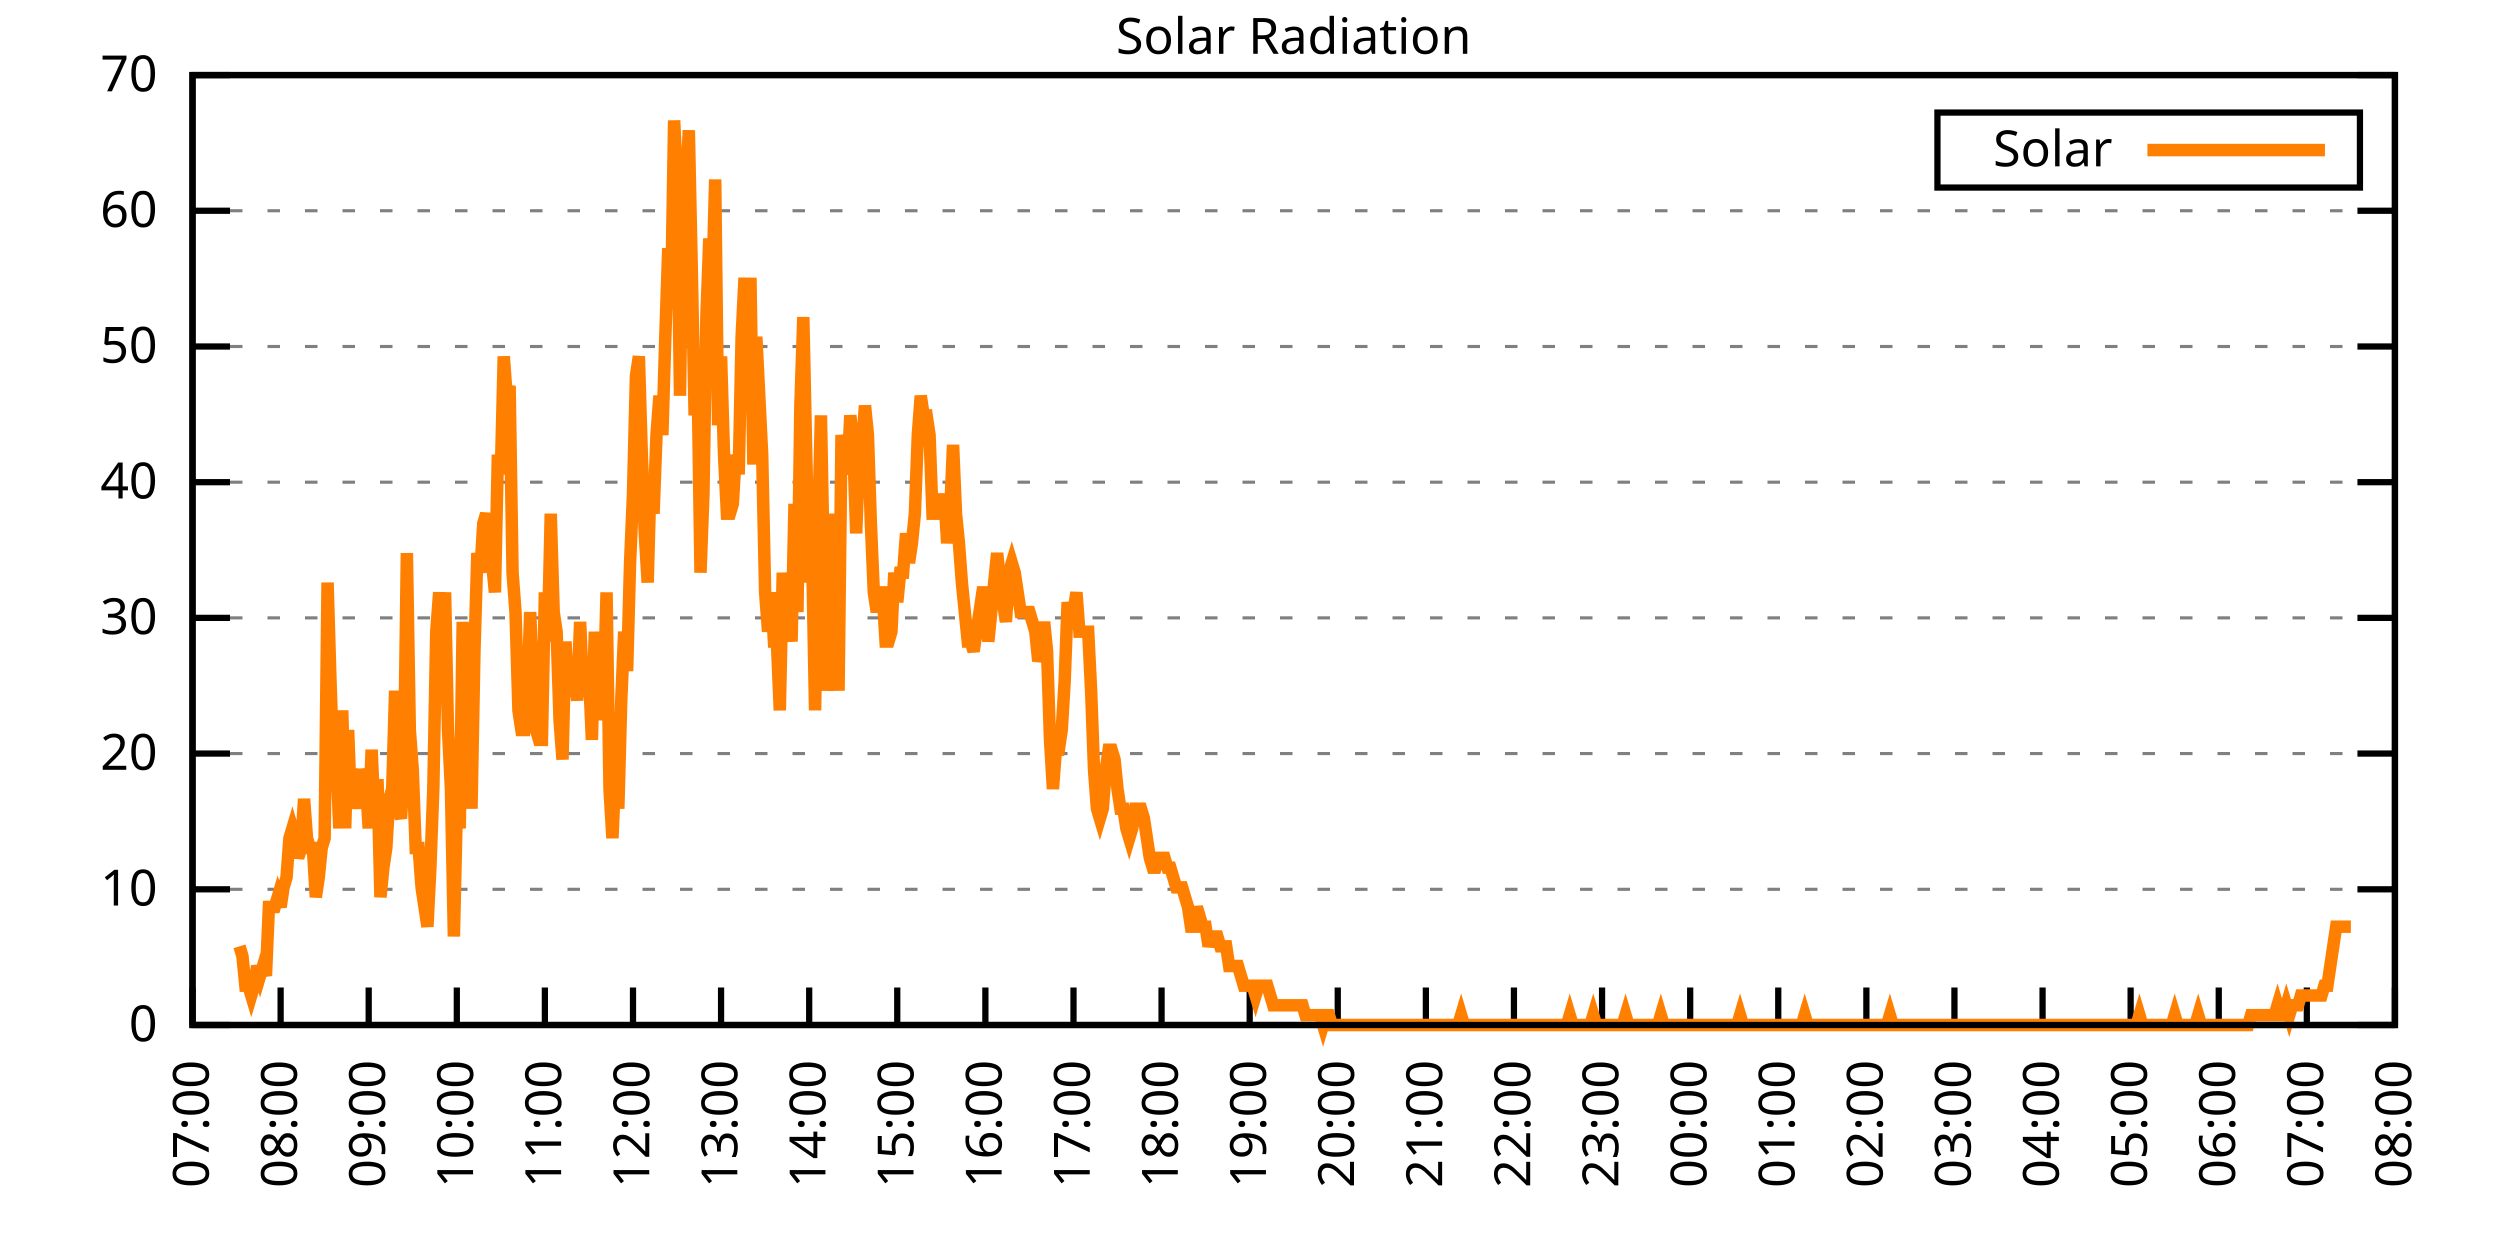
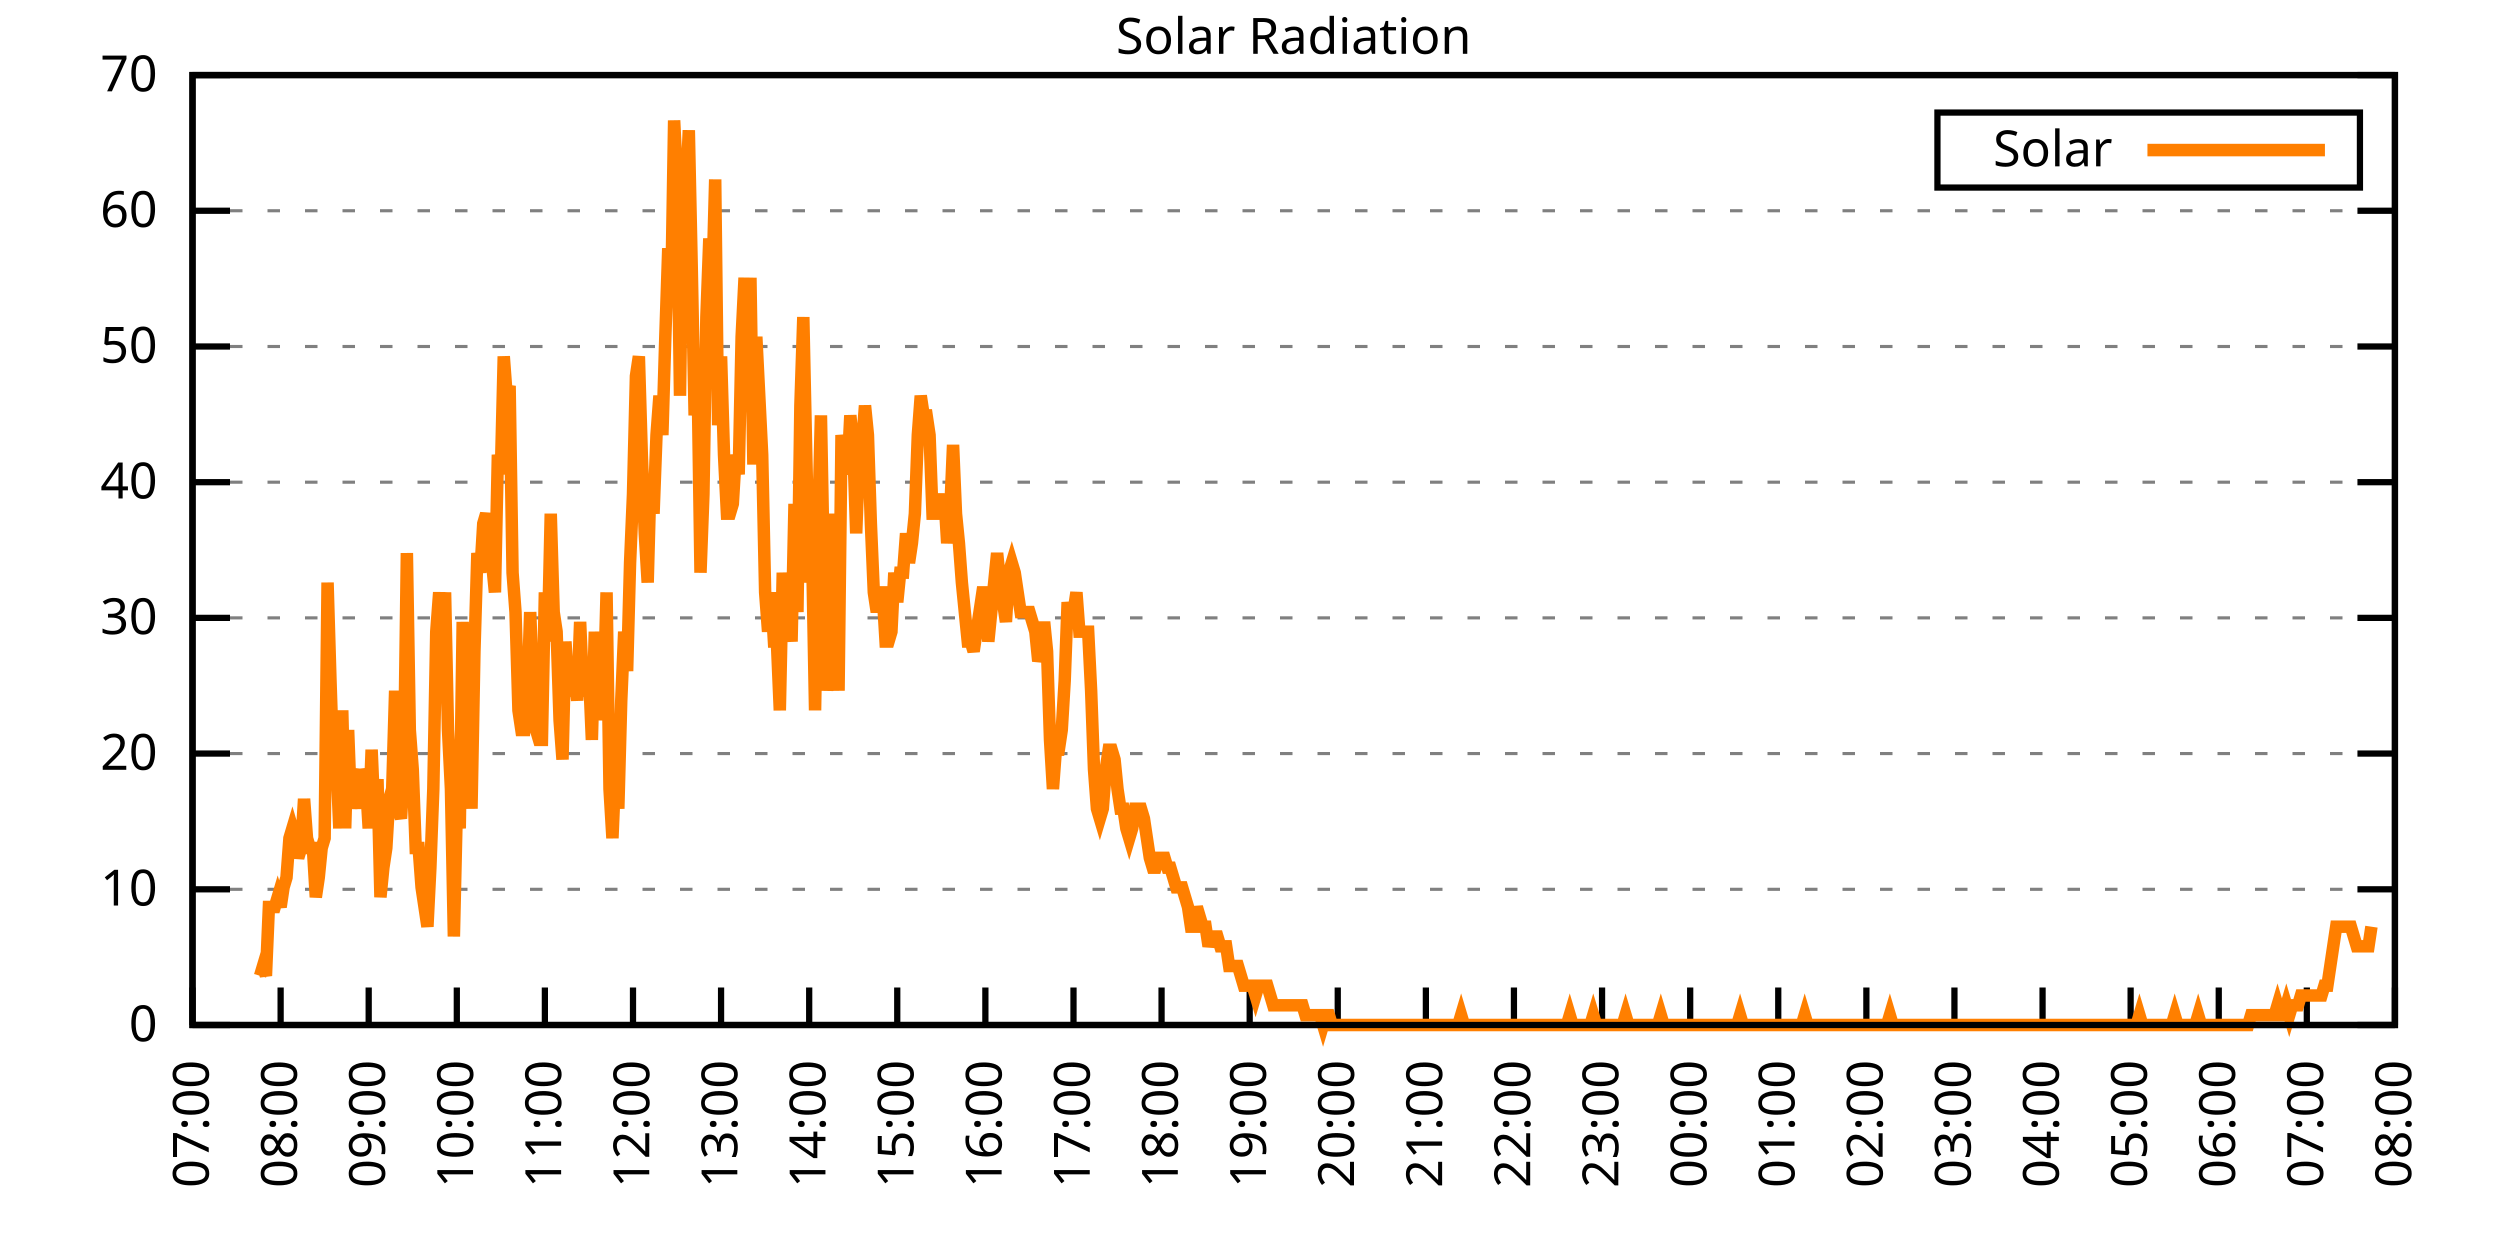
<svg xmlns="http://www.w3.org/2000/svg" xmlns:xlink="http://www.w3.org/1999/xlink" width="400" height="200" viewBox="0 0 400 200">
  <g id="gnuplot_canvas">
    <rect x="0" y="0" width="400" height="200" fill="none" />
    <defs>
      <circle id="gpDot" r="0.5" stroke-width="0.5" stroke="currentColor" />
      <path id="gpPt0" stroke-width="0.333" stroke="currentColor" d="M-1,0 h2 M0,-1 v2" />
      <path id="gpPt1" stroke-width="0.333" stroke="currentColor" d="M-1,-1 L1,1 M1,-1 L-1,1" />
      <path id="gpPt2" stroke-width="0.333" stroke="currentColor" d="M-1,0 L1,0 M0,-1 L0,1 M-1,-1 L1,1 M-1,1 L1,-1" />
      <rect id="gpPt3" stroke-width="0.333" stroke="currentColor" x="-1" y="-1" width="2" height="2" />
      <rect id="gpPt4" stroke-width="0.333" stroke="currentColor" fill="currentColor" x="-1" y="-1" width="2" height="2" />
      <circle id="gpPt5" stroke-width="0.333" stroke="currentColor" cx="0" cy="0" r="1" />
      <use xlink:href="#gpPt5" id="gpPt6" fill="currentColor" stroke="none" />
      <path id="gpPt7" stroke-width="0.333" stroke="currentColor" d="M0,-1.33 L-1.33,0.67 L1.33,0.67 z" />
      <use xlink:href="#gpPt7" id="gpPt8" fill="currentColor" stroke="none" />
      <use xlink:href="#gpPt7" id="gpPt9" stroke="currentColor" transform="rotate(180)" />
      <use xlink:href="#gpPt9" id="gpPt10" fill="currentColor" stroke="none" />
      <use xlink:href="#gpPt3" id="gpPt11" stroke="currentColor" transform="rotate(45)" />
      <use xlink:href="#gpPt11" id="gpPt12" fill="currentColor" stroke="none" />
      <path id="gpPt13" stroke-width="0.333" stroke="currentColor" d="M0,1.330 L1.265,0.411 L0.782,-1.067 L-0.782,-1.076 L-1.265,0.411 z" />
      <use xlink:href="#gpPt13" id="gpPt14" fill="currentColor" stroke="none" />
      <filter id="textbox" filterUnits="objectBoundingBox" x="0" y="0" height="1" width="1">
        <feFlood flood-color="white" flood-opacity="1" result="bgnd" />
        <feComposite in="SourceGraphic" in2="bgnd" operator="atop" />
      </filter>
      <filter id="greybox" filterUnits="objectBoundingBox" x="0" y="0" height="1" width="1">
        <feFlood flood-color="lightgrey" flood-opacity="1" result="grey" />
        <feComposite in="SourceGraphic" in2="grey" operator="atop" />
      </filter>
    </defs>
    <g fill="none" color="white" stroke="currentColor" stroke-width="1.00" stroke-linecap="butt" stroke-linejoin="miter">
</g>
    <g fill="none" color="black" stroke="currentColor" stroke-width="1.00" stroke-linecap="butt" stroke-linejoin="miter">
      <g stroke="none" shape-rendering="crispEdges">
        <polygon fill="rgb(255, 255, 255)" points="30.80,164.00 383.18,164.00 383.18,12.02 30.80,12.02 " />
      </g>
    </g>
    <g fill="none" color="black" stroke="currentColor" stroke-width="1.00" stroke-linecap="butt" stroke-linejoin="miter">
</g>
    <g fill="none" color="black" stroke="black" stroke-width="0.50" stroke-linecap="butt" stroke-linejoin="miter">
</g>
    <g fill="none" color="gray" stroke="currentColor" stroke-width="0.50" stroke-linecap="butt" stroke-linejoin="miter">
      <path stroke="gray" stroke-dasharray="2,4" class="gridline" d="M30.80,164.00 L383.19,164.00  " />
    </g>
    <g fill="none" color="gray" stroke="gray" stroke-width="1.00" stroke-linecap="butt" stroke-linejoin="miter">
</g>
    <g fill="none" color="black" stroke="currentColor" stroke-width="1.00" stroke-linecap="butt" stroke-linejoin="miter">
      <path stroke="black" d="M30.80,164.00 L36.80,164.00 M383.19,164.00 L377.19,164.00  " />
      <g transform="translate(25.20,166.60)" stroke="none" fill="black" font-family="Sans" font-size="8.00" text-anchor="end">
        <text>
          <tspan font-family="Sans"> 0</tspan>
        </text>
      </g>
    </g>
    <g fill="none" color="black" stroke="currentColor" stroke-width="1.00" stroke-linecap="butt" stroke-linejoin="miter">
</g>
    <g fill="none" color="black" stroke="black" stroke-width="0.50" stroke-linecap="butt" stroke-linejoin="miter">
</g>
    <g fill="none" color="gray" stroke="currentColor" stroke-width="0.50" stroke-linecap="butt" stroke-linejoin="miter">
      <path stroke="gray" stroke-dasharray="2,4" class="gridline" d="M30.80,142.29 L383.19,142.29  " />
    </g>
    <g fill="none" color="gray" stroke="gray" stroke-width="1.00" stroke-linecap="butt" stroke-linejoin="miter">
</g>
    <g fill="none" color="black" stroke="currentColor" stroke-width="1.00" stroke-linecap="butt" stroke-linejoin="miter">
      <path stroke="black" d="M30.80,142.29 L36.80,142.29 M383.19,142.29 L377.19,142.29  " />
      <g transform="translate(25.20,144.89)" stroke="none" fill="black" font-family="Sans" font-size="8.00" text-anchor="end">
        <text>
          <tspan font-family="Sans"> 10</tspan>
        </text>
      </g>
    </g>
    <g fill="none" color="black" stroke="currentColor" stroke-width="1.00" stroke-linecap="butt" stroke-linejoin="miter">
</g>
    <g fill="none" color="black" stroke="black" stroke-width="0.50" stroke-linecap="butt" stroke-linejoin="miter">
</g>
    <g fill="none" color="gray" stroke="currentColor" stroke-width="0.50" stroke-linecap="butt" stroke-linejoin="miter">
      <path stroke="gray" stroke-dasharray="2,4" class="gridline" d="M30.80,120.57 L383.19,120.57  " />
    </g>
    <g fill="none" color="gray" stroke="gray" stroke-width="1.00" stroke-linecap="butt" stroke-linejoin="miter">
</g>
    <g fill="none" color="black" stroke="currentColor" stroke-width="1.00" stroke-linecap="butt" stroke-linejoin="miter">
      <path stroke="black" d="M30.80,120.57 L36.80,120.57 M383.19,120.57 L377.19,120.57  " />
      <g transform="translate(25.20,123.17)" stroke="none" fill="black" font-family="Sans" font-size="8.00" text-anchor="end">
        <text>
          <tspan font-family="Sans"> 20</tspan>
        </text>
      </g>
    </g>
    <g fill="none" color="black" stroke="currentColor" stroke-width="1.00" stroke-linecap="butt" stroke-linejoin="miter">
</g>
    <g fill="none" color="black" stroke="black" stroke-width="0.50" stroke-linecap="butt" stroke-linejoin="miter">
</g>
    <g fill="none" color="gray" stroke="currentColor" stroke-width="0.50" stroke-linecap="butt" stroke-linejoin="miter">
      <path stroke="gray" stroke-dasharray="2,4" class="gridline" d="M30.80,98.86 L383.19,98.86  " />
    </g>
    <g fill="none" color="gray" stroke="gray" stroke-width="1.00" stroke-linecap="butt" stroke-linejoin="miter">
</g>
    <g fill="none" color="black" stroke="currentColor" stroke-width="1.00" stroke-linecap="butt" stroke-linejoin="miter">
      <path stroke="black" d="M30.80,98.86 L36.80,98.86 M383.19,98.86 L377.19,98.86  " />
      <g transform="translate(25.20,101.46)" stroke="none" fill="black" font-family="Sans" font-size="8.00" text-anchor="end">
        <text>
          <tspan font-family="Sans"> 30</tspan>
        </text>
      </g>
    </g>
    <g fill="none" color="black" stroke="currentColor" stroke-width="1.00" stroke-linecap="butt" stroke-linejoin="miter">
</g>
    <g fill="none" color="black" stroke="black" stroke-width="0.50" stroke-linecap="butt" stroke-linejoin="miter">
</g>
    <g fill="none" color="gray" stroke="currentColor" stroke-width="0.50" stroke-linecap="butt" stroke-linejoin="miter">
      <path stroke="gray" stroke-dasharray="2,4" class="gridline" d="M30.80,77.15 L383.19,77.15  " />
    </g>
    <g fill="none" color="gray" stroke="gray" stroke-width="1.00" stroke-linecap="butt" stroke-linejoin="miter">
</g>
    <g fill="none" color="black" stroke="currentColor" stroke-width="1.00" stroke-linecap="butt" stroke-linejoin="miter">
      <path stroke="black" d="M30.80,77.15 L36.80,77.15 M383.19,77.15 L377.19,77.15  " />
      <g transform="translate(25.20,79.75)" stroke="none" fill="black" font-family="Sans" font-size="8.00" text-anchor="end">
        <text>
          <tspan font-family="Sans"> 40</tspan>
        </text>
      </g>
    </g>
    <g fill="none" color="black" stroke="currentColor" stroke-width="1.00" stroke-linecap="butt" stroke-linejoin="miter">
</g>
    <g fill="none" color="black" stroke="black" stroke-width="0.50" stroke-linecap="butt" stroke-linejoin="miter">
</g>
    <g fill="none" color="gray" stroke="currentColor" stroke-width="0.50" stroke-linecap="butt" stroke-linejoin="miter">
      <path stroke="gray" stroke-dasharray="2,4" class="gridline" d="M30.80,55.44 L383.19,55.44  " />
    </g>
    <g fill="none" color="gray" stroke="gray" stroke-width="1.00" stroke-linecap="butt" stroke-linejoin="miter">
</g>
    <g fill="none" color="black" stroke="currentColor" stroke-width="1.00" stroke-linecap="butt" stroke-linejoin="miter">
      <path stroke="black" d="M30.80,55.44 L36.80,55.44 M383.19,55.44 L377.19,55.44  " />
      <g transform="translate(25.20,58.04)" stroke="none" fill="black" font-family="Sans" font-size="8.00" text-anchor="end">
        <text>
          <tspan font-family="Sans"> 50</tspan>
        </text>
      </g>
    </g>
    <g fill="none" color="black" stroke="currentColor" stroke-width="1.00" stroke-linecap="butt" stroke-linejoin="miter">
</g>
    <g fill="none" color="black" stroke="black" stroke-width="0.50" stroke-linecap="butt" stroke-linejoin="miter">
</g>
    <g fill="none" color="gray" stroke="currentColor" stroke-width="0.50" stroke-linecap="butt" stroke-linejoin="miter">
      <path stroke="gray" stroke-dasharray="2,4" class="gridline" d="M30.80,33.72 L383.19,33.72  " />
    </g>
    <g fill="none" color="gray" stroke="gray" stroke-width="1.00" stroke-linecap="butt" stroke-linejoin="miter">
</g>
    <g fill="none" color="black" stroke="currentColor" stroke-width="1.00" stroke-linecap="butt" stroke-linejoin="miter">
      <path stroke="black" d="M30.80,33.72 L36.80,33.72 M383.19,33.72 L377.19,33.72  " />
      <g transform="translate(25.20,36.32)" stroke="none" fill="black" font-family="Sans" font-size="8.00" text-anchor="end">
        <text>
          <tspan font-family="Sans"> 60</tspan>
        </text>
      </g>
    </g>
    <g fill="none" color="black" stroke="currentColor" stroke-width="1.00" stroke-linecap="butt" stroke-linejoin="miter">
</g>
    <g fill="none" color="black" stroke="black" stroke-width="0.50" stroke-linecap="butt" stroke-linejoin="miter">
</g>
    <g fill="none" color="gray" stroke="currentColor" stroke-width="0.50" stroke-linecap="butt" stroke-linejoin="miter">
      <path stroke="gray" stroke-dasharray="2,4" class="gridline" d="M30.80,12.01 L383.19,12.01  " />
    </g>
    <g fill="none" color="gray" stroke="gray" stroke-width="1.00" stroke-linecap="butt" stroke-linejoin="miter">
</g>
    <g fill="none" color="black" stroke="currentColor" stroke-width="1.00" stroke-linecap="butt" stroke-linejoin="miter">
      <path stroke="black" d="M30.80,12.01 L36.80,12.01 M383.19,12.01 L377.19,12.01  " />
      <g transform="translate(25.20,14.61)" stroke="none" fill="black" font-family="Sans" font-size="8.00" text-anchor="end">
        <text>
          <tspan font-family="Sans"> 70</tspan>
        </text>
      </g>
    </g>
    <g fill="none" color="black" stroke="currentColor" stroke-width="1.00" stroke-linecap="butt" stroke-linejoin="miter">
      <path stroke="black" d="M30.80,164.00 L30.80,158.00  " />
      <g transform="translate(33.40,169.60) rotate(270.00)" stroke="none" fill="black" font-family="Sans" font-size="8.00" text-anchor="end">
        <text>
          <tspan font-family="Sans">07:00</tspan>
        </text>
      </g>
    </g>
    <g fill="none" color="black" stroke="currentColor" stroke-width="1.00" stroke-linecap="butt" stroke-linejoin="miter">
      <path stroke="black" d="M44.90,164.00 L44.90,158.00  " />
      <g transform="translate(47.50,169.60) rotate(270.00)" stroke="none" fill="black" font-family="Sans" font-size="8.00" text-anchor="end">
        <text>
          <tspan font-family="Sans">08:00</tspan>
        </text>
      </g>
    </g>
    <g fill="none" color="black" stroke="currentColor" stroke-width="1.00" stroke-linecap="butt" stroke-linejoin="miter">
      <path stroke="black" d="M58.99,164.00 L58.99,158.00  " />
      <g transform="translate(61.59,169.60) rotate(270.00)" stroke="none" fill="black" font-family="Sans" font-size="8.00" text-anchor="end">
        <text>
          <tspan font-family="Sans">09:00</tspan>
        </text>
      </g>
    </g>
    <g fill="none" color="black" stroke="currentColor" stroke-width="1.00" stroke-linecap="butt" stroke-linejoin="miter">
      <path stroke="black" d="M73.09,164.00 L73.09,158.00  " />
      <g transform="translate(75.69,169.60) rotate(270.00)" stroke="none" fill="black" font-family="Sans" font-size="8.00" text-anchor="end">
        <text>
          <tspan font-family="Sans">10:00</tspan>
        </text>
      </g>
    </g>
    <g fill="none" color="black" stroke="currentColor" stroke-width="1.00" stroke-linecap="butt" stroke-linejoin="miter">
      <path stroke="black" d="M87.18,164.00 L87.18,158.00  " />
      <g transform="translate(89.78,169.60) rotate(270.00)" stroke="none" fill="black" font-family="Sans" font-size="8.00" text-anchor="end">
        <text>
          <tspan font-family="Sans">11:00</tspan>
        </text>
      </g>
    </g>
    <g fill="none" color="black" stroke="currentColor" stroke-width="1.00" stroke-linecap="butt" stroke-linejoin="miter">
      <path stroke="black" d="M101.28,164.00 L101.28,158.00  " />
      <g transform="translate(103.88,169.60) rotate(270.00)" stroke="none" fill="black" font-family="Sans" font-size="8.00" text-anchor="end">
        <text>
          <tspan font-family="Sans">12:00</tspan>
        </text>
      </g>
    </g>
    <g fill="none" color="black" stroke="currentColor" stroke-width="1.00" stroke-linecap="butt" stroke-linejoin="miter">
      <path stroke="black" d="M115.37,164.00 L115.37,158.00  " />
      <g transform="translate(117.97,169.60) rotate(270.00)" stroke="none" fill="black" font-family="Sans" font-size="8.00" text-anchor="end">
        <text>
          <tspan font-family="Sans">13:00</tspan>
        </text>
      </g>
    </g>
    <g fill="none" color="black" stroke="currentColor" stroke-width="1.00" stroke-linecap="butt" stroke-linejoin="miter">
      <path stroke="black" d="M129.47,164.00 L129.47,158.00  " />
      <g transform="translate(132.07,169.60) rotate(270.00)" stroke="none" fill="black" font-family="Sans" font-size="8.00" text-anchor="end">
        <text>
          <tspan font-family="Sans">14:00</tspan>
        </text>
      </g>
    </g>
    <g fill="none" color="black" stroke="currentColor" stroke-width="1.00" stroke-linecap="butt" stroke-linejoin="miter">
      <path stroke="black" d="M143.56,164.00 L143.56,158.00  " />
      <g transform="translate(146.16,169.60) rotate(270.00)" stroke="none" fill="black" font-family="Sans" font-size="8.00" text-anchor="end">
        <text>
          <tspan font-family="Sans">15:00</tspan>
        </text>
      </g>
    </g>
    <g fill="none" color="black" stroke="currentColor" stroke-width="1.00" stroke-linecap="butt" stroke-linejoin="miter">
      <path stroke="black" d="M157.66,164.00 L157.66,158.00  " />
      <g transform="translate(160.26,169.60) rotate(270.00)" stroke="none" fill="black" font-family="Sans" font-size="8.00" text-anchor="end">
        <text>
          <tspan font-family="Sans">16:00</tspan>
        </text>
      </g>
    </g>
    <g fill="none" color="black" stroke="currentColor" stroke-width="1.00" stroke-linecap="butt" stroke-linejoin="miter">
      <path stroke="black" d="M171.76,164.00 L171.76,158.00  " />
      <g transform="translate(174.36,169.60) rotate(270.00)" stroke="none" fill="black" font-family="Sans" font-size="8.00" text-anchor="end">
        <text>
          <tspan font-family="Sans">17:00</tspan>
        </text>
      </g>
    </g>
    <g fill="none" color="black" stroke="currentColor" stroke-width="1.00" stroke-linecap="butt" stroke-linejoin="miter">
      <path stroke="black" d="M185.85,164.00 L185.85,158.00  " />
      <g transform="translate(188.45,169.60) rotate(270.00)" stroke="none" fill="black" font-family="Sans" font-size="8.00" text-anchor="end">
        <text>
          <tspan font-family="Sans">18:00</tspan>
        </text>
      </g>
    </g>
    <g fill="none" color="black" stroke="currentColor" stroke-width="1.00" stroke-linecap="butt" stroke-linejoin="miter">
      <path stroke="black" d="M199.95,164.00 L199.95,158.00  " />
      <g transform="translate(202.55,169.60) rotate(270.00)" stroke="none" fill="black" font-family="Sans" font-size="8.00" text-anchor="end">
        <text>
          <tspan font-family="Sans">19:00</tspan>
        </text>
      </g>
    </g>
    <g fill="none" color="black" stroke="currentColor" stroke-width="1.00" stroke-linecap="butt" stroke-linejoin="miter">
      <path stroke="black" d="M214.04,164.00 L214.04,158.00  " />
      <g transform="translate(216.64,169.60) rotate(270.00)" stroke="none" fill="black" font-family="Sans" font-size="8.00" text-anchor="end">
        <text>
          <tspan font-family="Sans">20:00</tspan>
        </text>
      </g>
    </g>
    <g fill="none" color="black" stroke="currentColor" stroke-width="1.00" stroke-linecap="butt" stroke-linejoin="miter">
      <path stroke="black" d="M228.14,164.00 L228.14,158.00  " />
      <g transform="translate(230.74,169.60) rotate(270.00)" stroke="none" fill="black" font-family="Sans" font-size="8.00" text-anchor="end">
        <text>
          <tspan font-family="Sans">21:00</tspan>
        </text>
      </g>
    </g>
    <g fill="none" color="black" stroke="currentColor" stroke-width="1.00" stroke-linecap="butt" stroke-linejoin="miter">
      <path stroke="black" d="M242.23,164.00 L242.23,158.00  " />
      <g transform="translate(244.83,169.60) rotate(270.00)" stroke="none" fill="black" font-family="Sans" font-size="8.00" text-anchor="end">
        <text>
          <tspan font-family="Sans">22:00</tspan>
        </text>
      </g>
    </g>
    <g fill="none" color="black" stroke="currentColor" stroke-width="1.00" stroke-linecap="butt" stroke-linejoin="miter">
      <path stroke="black" d="M256.33,164.00 L256.33,158.00  " />
      <g transform="translate(258.93,169.60) rotate(270.00)" stroke="none" fill="black" font-family="Sans" font-size="8.00" text-anchor="end">
        <text>
          <tspan font-family="Sans">23:00</tspan>
        </text>
      </g>
    </g>
    <g fill="none" color="black" stroke="currentColor" stroke-width="1.00" stroke-linecap="butt" stroke-linejoin="miter">
      <path stroke="black" d="M270.43,164.00 L270.43,158.00  " />
      <g transform="translate(273.03,169.60) rotate(270.00)" stroke="none" fill="black" font-family="Sans" font-size="8.00" text-anchor="end">
        <text>
          <tspan font-family="Sans">00:00</tspan>
        </text>
      </g>
    </g>
    <g fill="none" color="black" stroke="currentColor" stroke-width="1.00" stroke-linecap="butt" stroke-linejoin="miter">
      <path stroke="black" d="M284.52,164.00 L284.52,158.00  " />
      <g transform="translate(287.12,169.60) rotate(270.00)" stroke="none" fill="black" font-family="Sans" font-size="8.00" text-anchor="end">
        <text>
          <tspan font-family="Sans">01:00</tspan>
        </text>
      </g>
    </g>
    <g fill="none" color="black" stroke="currentColor" stroke-width="1.00" stroke-linecap="butt" stroke-linejoin="miter">
      <path stroke="black" d="M298.62,164.00 L298.62,158.00  " />
      <g transform="translate(301.22,169.60) rotate(270.00)" stroke="none" fill="black" font-family="Sans" font-size="8.00" text-anchor="end">
        <text>
          <tspan font-family="Sans">02:00</tspan>
        </text>
      </g>
    </g>
    <g fill="none" color="black" stroke="currentColor" stroke-width="1.00" stroke-linecap="butt" stroke-linejoin="miter">
      <path stroke="black" d="M312.71,164.00 L312.71,158.00  " />
      <g transform="translate(315.31,169.60) rotate(270.00)" stroke="none" fill="black" font-family="Sans" font-size="8.00" text-anchor="end">
        <text>
          <tspan font-family="Sans">03:00</tspan>
        </text>
      </g>
    </g>
    <g fill="none" color="black" stroke="currentColor" stroke-width="1.00" stroke-linecap="butt" stroke-linejoin="miter">
      <path stroke="black" d="M326.81,164.00 L326.81,158.00  " />
      <g transform="translate(329.41,169.60) rotate(270.00)" stroke="none" fill="black" font-family="Sans" font-size="8.00" text-anchor="end">
        <text>
          <tspan font-family="Sans">04:00</tspan>
        </text>
      </g>
    </g>
    <g fill="none" color="black" stroke="currentColor" stroke-width="1.00" stroke-linecap="butt" stroke-linejoin="miter">
      <path stroke="black" d="M340.90,164.00 L340.90,158.00  " />
      <g transform="translate(343.50,169.60) rotate(270.00)" stroke="none" fill="black" font-family="Sans" font-size="8.00" text-anchor="end">
        <text>
          <tspan font-family="Sans">05:00</tspan>
        </text>
      </g>
    </g>
    <g fill="none" color="black" stroke="currentColor" stroke-width="1.00" stroke-linecap="butt" stroke-linejoin="miter">
      <path stroke="black" d="M355.00,164.00 L355.00,158.00  " />
      <g transform="translate(357.60,169.60) rotate(270.00)" stroke="none" fill="black" font-family="Sans" font-size="8.00" text-anchor="end">
        <text>
          <tspan font-family="Sans">06:00</tspan>
        </text>
      </g>
    </g>
    <g fill="none" color="black" stroke="currentColor" stroke-width="1.00" stroke-linecap="butt" stroke-linejoin="miter">
      <path stroke="black" d="M369.09,164.00 L369.09,158.00  " />
      <g transform="translate(371.69,169.60) rotate(270.00)" stroke="none" fill="black" font-family="Sans" font-size="8.00" text-anchor="end">
        <text>
          <tspan font-family="Sans">07:00</tspan>
        </text>
      </g>
    </g>
    <g fill="none" color="black" stroke="currentColor" stroke-width="1.00" stroke-linecap="butt" stroke-linejoin="miter">
      <path stroke="black" d="M383.19,164.00 L383.19,158.00  " />
      <g transform="translate(385.79,169.60) rotate(270.00)" stroke="none" fill="black" font-family="Sans" font-size="8.00" text-anchor="end">
        <text>
          <tspan font-family="Sans">08:00</tspan>
        </text>
      </g>
    </g>
    <g fill="none" color="black" stroke="currentColor" stroke-width="1.00" stroke-linecap="butt" stroke-linejoin="miter">
</g>
    <g fill="none" color="black" stroke="currentColor" stroke-width="1.00" stroke-linecap="butt" stroke-linejoin="miter">
      <path stroke="black" d="M30.80,12.01 L30.80,164.00 L383.19,164.00 L383.19,12.01 L30.80,12.01 Z  " />
    </g>
    <g fill="none" color="black" stroke="currentColor" stroke-width="1.00" stroke-linecap="butt" stroke-linejoin="miter">
</g>
    <g fill="none" color="black" stroke="currentColor" stroke-width="1.00" stroke-linecap="butt" stroke-linejoin="miter">
      <path stroke="black" d="M309.99,30.01 L309.99,18.01 L377.59,18.01 L377.59,30.01 L309.99,30.01 Z  " />
    </g>
    <g id="Solar_Radiation_plot_1">
      <g fill="none" color="white" stroke="black" stroke-width="2.00" stroke-linecap="butt" stroke-linejoin="miter">
</g>
      <g fill="none" color="black" stroke="currentColor" stroke-width="2.00" stroke-linecap="butt" stroke-linejoin="miter">
        <g transform="translate(337.99,26.61)" stroke="none" fill="black" font-family="Sans" font-size="8.00" text-anchor="end">
          <text>
            <tspan font-family="Sans">Solar</tspan>
          </text>
        </g>
      </g>
      <g fill="none" color="black" stroke="currentColor" stroke-width="2.00" stroke-linecap="butt" stroke-linejoin="miter">
-         <path stroke="rgb(255, 127,   0)" d="M343.59,24.01 L371.99,24.01 M38.32,151.41 L38.79,152.99 L39.26,157.71 L39.73,157.71 L40.20,159.28 L40.67,157.71   L41.14,154.56 L41.61,156.13 L42.08,154.56 L42.55,156.13 L43.02,145.12 L43.49,145.12 L43.96,145.12 L44.43,143.55   L44.90,145.12 L45.37,141.98 L45.84,140.40 L46.31,134.11 L46.78,132.54 L47.24,134.11 L47.71,137.26 L48.18,135.68   L48.65,127.82 L49.12,134.11 L49.59,135.68 L50.06,135.68 L50.53,143.55 L51.00,140.40 L51.47,135.68 L51.94,134.11   L52.41,93.21 L52.88,108.94 L53.35,123.10 L53.82,121.52 L54.29,132.54 L54.76,113.66 L55.23,132.54 L55.70,116.80   L56.17,129.39 L56.64,124.67 L57.11,123.10 L57.58,129.39 L58.05,123.10 L58.52,124.67 L58.99,132.54 L59.46,119.95   L59.93,130.96 L60.40,124.67 L60.87,143.55 L61.34,138.83 L61.81,135.68 L62.28,127.82 L62.75,126.24 L63.22,110.51   L63.69,129.39 L64.16,130.96 L64.63,123.10 L65.10,88.49 L65.57,116.80 L66.04,123.10 L66.51,135.68 L66.98,135.68   L67.45,141.98 L67.92,145.12 L68.39,148.27 L68.86,138.83 L69.33,126.24 L69.80,101.07 L70.27,94.78 L70.74,102.65   L71.21,94.78 L71.68,116.80 L72.15,126.24 L72.62,149.84 L73.09,129.39 L73.56,132.54 L74.03,99.50 L74.50,119.95   L74.97,116.80 L75.44,129.39 L75.91,104.22 L76.38,88.49 L76.85,91.63 L77.32,83.77 L77.79,82.19 L78.26,85.34   L78.73,90.06 L79.19,94.78 L79.66,72.76 L80.13,75.90 L80.60,57.02 L81.07,63.32 L81.54,61.74 L82.01,91.63   L82.48,97.93 L82.95,113.66 L83.42,116.80 L83.89,116.80 L84.36,112.09 L84.83,97.93 L85.30,110.51 L85.77,116.80   L86.24,118.38 L86.71,118.38 L87.18,94.78 L87.65,102.65 L88.12,82.19 L88.59,97.93 L89.06,101.07 L89.53,115.23   L90.00,121.52 L90.47,102.65 L90.94,110.51 L91.41,110.51 L91.88,107.37 L92.35,112.09 L92.82,99.50 L93.29,110.51   L93.76,110.51 L94.23,107.37 L94.70,118.38 L95.17,101.07 L95.64,115.23 L96.11,107.37 L96.58,112.09 L97.05,94.78   L97.52,126.24 L97.99,134.11 L98.46,123.10 L98.93,129.39 L99.40,112.09 L99.87,101.07 L100.34,107.37 L100.81,90.06   L101.28,79.05 L101.75,60.17 L102.22,57.02 L102.69,72.76 L103.16,85.34 L103.63,93.21 L104.10,75.90 L104.57,82.19   L105.04,69.61 L105.51,63.32 L105.98,69.61 L106.45,53.88 L106.92,39.72 L107.39,47.58 L107.86,19.27 L108.33,28.71   L108.80,63.32 L109.27,28.71 L109.74,31.85 L110.21,20.84 L110.68,42.87 L111.14,66.46 L111.61,60.17 L112.08,91.63   L112.55,79.05 L113.02,50.73 L113.49,38.15 L113.96,46.01 L114.43,28.71 L114.90,68.04 L115.37,57.02 L115.84,72.76   L116.31,82.19 L116.78,82.19 L117.25,80.62 L117.72,72.76 L118.19,75.90 L118.66,53.88 L119.13,44.44 L119.60,61.74   L120.07,44.44 L120.54,74.33 L121.01,53.88 L121.48,63.32 L121.95,72.76 L122.42,94.78 L122.89,101.07 L123.36,94.78   L123.83,102.65 L124.30,102.65 L124.77,113.66 L125.24,91.63 L125.71,99.50 L126.18,97.93 L126.65,102.65 L127.12,80.62   L127.59,97.93 L128.06,64.89 L128.53,50.73 L129.00,72.76 L129.47,93.21 L129.94,88.49 L130.41,113.66 L130.88,85.34   L131.35,66.46 L131.82,91.63 L132.29,110.51 L132.76,102.65 L133.23,82.19 L133.70,97.93 L134.17,110.51 L134.64,69.61   L135.11,72.76 L135.58,75.90 L136.05,66.46 L136.52,71.18 L136.99,85.34 L137.46,72.76 L137.93,71.18 L138.40,64.89   L138.87,69.61 L139.34,83.77 L139.81,94.78 L140.28,97.93 L140.75,94.78 L141.22,94.78 L141.69,102.65 L142.16,102.65   L142.63,101.07 L143.09,91.63 L143.56,96.35 L144.03,91.63 L144.50,91.63 L144.97,85.34 L145.44,90.06 L145.91,86.91   L146.38,82.19 L146.85,69.61 L147.32,63.32 L147.79,66.46 L148.26,66.46 L148.73,69.61 L149.20,82.19 L149.67,82.19   L150.14,79.05 L150.61,82.19 L151.08,79.05 L151.55,86.91 L152.02,82.19 L152.49,71.18 L152.96,82.19 L153.43,86.91   L153.90,93.21 L154.37,97.93 L154.84,102.65 L155.31,102.65 L155.78,104.22 L156.25,101.07 L156.72,97.93 L157.19,94.78   L157.66,94.78 L158.13,102.65 L158.60,97.93 L159.07,93.21 L159.54,88.49 L160.01,93.21 L160.48,96.35 L160.95,99.50   L161.42,91.63 L161.89,90.06 L162.36,91.63 L162.83,94.78 L163.30,97.93 L163.77,97.93 L164.24,97.93 L164.71,97.93   L165.18,99.50 L165.65,101.07 L166.12,105.79 L166.59,104.22 L167.06,99.50 L167.53,104.22 L168.00,118.38 L168.47,126.24   L168.94,119.95 L169.41,119.95 L169.88,116.80 L170.35,108.94 L170.82,96.35 L171.29,99.50 L171.76,97.93 L172.23,94.78   L172.70,101.07 L173.17,101.07 L173.64,101.07 L174.11,101.07 L174.58,110.51 L175.04,123.10 L175.51,129.39 L175.98,130.96   L176.45,129.39 L176.92,123.10 L177.39,119.95 L177.86,119.95 L178.33,121.52 L178.80,126.24 L179.27,129.39 L179.74,129.39   L180.21,132.54 L180.68,134.11 L181.15,132.54 L181.62,129.39 L182.09,129.39 L182.56,129.39 L183.03,130.96 L183.50,134.11   L183.97,137.26 L184.44,138.83 L184.91,138.83 L185.38,137.26 L185.85,137.26 L186.32,137.26 L186.79,138.83 L187.26,138.83   L187.73,140.40 L188.20,141.98 L188.67,141.98 L189.14,141.98 L189.61,143.55 L190.08,145.12 L190.55,148.27 L191.02,148.27   L191.49,145.12 L191.96,146.70 L192.43,148.27 L192.90,148.27 L193.37,151.41 L193.84,149.84 L194.31,149.84 L194.78,149.84   L195.25,151.41 L195.72,151.41 L196.19,151.41 L196.66,154.56 L197.13,154.56 L197.60,154.56 L198.07,154.56 L198.54,156.13   L199.01,157.71 L199.48,157.71 L199.95,157.71 L200.42,157.71 L200.89,159.28 L201.36,157.71 L201.83,157.71 L202.30,157.71   L202.77,157.71 L203.24,159.28 L203.71,160.85 L204.18,160.85 L204.65,160.85 L205.12,160.85 L205.59,160.85 L206.06,160.85   L206.53,160.85 L207.00,160.85 L207.46,160.85 L207.93,160.85 L208.40,160.85 L208.87,162.43 L209.34,162.43 L209.81,162.43   L210.28,162.43 L210.75,162.43 L211.22,162.43 L211.69,164.00 L212.16,162.43 L212.63,162.43 L213.10,164.00 L213.57,164.00   L214.04,164.00 L214.51,164.00 L214.98,164.00 L215.45,164.00 L215.92,164.00 L216.39,164.00 L216.86,164.00 L217.33,164.00   L217.80,164.00 L218.27,164.00 L218.74,164.00 L219.21,164.00 L219.68,164.00 L220.15,164.00 L220.62,164.00 L221.09,164.00   L221.56,164.00 L222.03,164.00 L222.50,164.00 L222.97,164.00 L223.44,164.00 L223.91,164.00 L224.38,164.00 L224.85,164.00   L225.32,164.00 L225.79,164.00 L226.26,164.00 L226.73,164.00 L227.20,164.00 L227.67,164.00 L228.14,164.00 L228.61,164.00   L229.08,164.00 L229.55,164.00 L230.02,164.00 L230.49,164.00 L230.96,164.00 L231.43,164.00 L231.90,164.00 L232.37,164.00   L232.84,164.00 L233.31,164.00 L233.78,162.43 L234.25,164.00 L234.72,164.00 L235.19,164.00 L235.66,164.00 L236.13,164.00   L236.60,164.00 L237.07,164.00 L237.54,164.00 L238.01,164.00 L238.48,164.00 L238.95,164.00 L239.41,164.00 L239.88,164.00   L240.35,164.00 L240.82,164.00 L241.29,164.00 L241.76,164.00 L242.23,164.00 L242.70,164.00 L243.17,164.00 L243.64,164.00   L244.11,164.00 L244.58,164.00 L245.05,164.00 L245.52,164.00 L245.99,164.00 L246.46,164.00 L246.93,164.00 L247.40,164.00   L247.87,164.00 L248.34,164.00 L248.81,164.00 L249.28,164.00 L249.75,164.00 L250.22,164.00 L250.69,164.00 L251.16,162.43   L251.63,164.00 L252.10,164.00 L252.57,164.00 L253.04,164.00 L253.51,164.00 L253.98,164.00 L254.45,164.00 L254.92,162.43   L255.39,164.00 L255.86,164.00 L256.33,164.00 L256.80,164.00 L257.27,164.00 L257.74,164.00 L258.21,164.00 L258.68,164.00   L259.15,164.00 L259.62,164.00 L260.09,162.43 L260.56,164.00 L261.03,164.00 L261.50,164.00 L261.97,164.00 L262.44,164.00   L262.91,164.00 L263.38,164.00 L263.85,164.00 L264.32,164.00 L264.79,164.00 L265.26,164.00 L265.73,162.43 L266.20,164.00   L266.67,164.00 L267.14,164.00 L267.61,164.00 L268.08,164.00 L268.55,164.00 L269.02,164.00 L269.49,164.00 L269.96,164.00   L270.43,164.00 L270.90,164.00 L271.36,164.00 L271.83,164.00 L272.30,164.00 L272.77,164.00 L273.24,164.00 L273.71,164.00   L274.18,164.00 L274.65,164.00 L275.12,164.00 L275.59,164.00 L276.06,164.00 L276.53,164.00 L277.00,164.00 L277.47,164.00   L277.94,164.00 L278.41,162.43 L278.88,164.00 L279.35,164.00 L279.82,164.00 L280.29,164.00 L280.76,164.00 L281.23,164.00   L281.70,164.00 L282.17,164.00 L282.64,164.00 L283.11,164.00 L283.58,164.00 L284.05,164.00 L284.52,164.00 L284.99,164.00   L285.46,164.00 L285.93,164.00 L286.40,164.00 L286.87,164.00 L287.34,164.00 L287.81,164.00 L288.28,164.00 L288.75,162.43   L289.22,164.00 L289.69,164.00 L290.16,164.00 L290.63,164.00 L291.10,164.00 L291.57,164.00 L292.04,164.00 L292.51,164.00   L292.98,164.00 L293.45,164.00 L293.92,164.00 L294.39,164.00 L294.86,164.00 L295.33,164.00 L295.80,164.00 L296.27,164.00   L296.74,164.00 L297.21,164.00 L297.68,164.00 L298.15,164.00 L298.62,164.00 L299.09,164.00 L299.56,164.00 L300.03,164.00   L300.50,164.00 L300.97,164.00 L301.44,164.00 L301.91,164.00 L302.38,162.43 L302.85,164.00 L303.31,164.00 L303.78,164.00   L304.25,164.00 L304.72,164.00 L305.19,164.00 L305.66,164.00 L306.13,164.00 L306.60,164.00 L307.07,164.00 L307.54,164.00   L308.01,164.00 L308.48,164.00 L308.95,164.00 L309.42,164.00 L309.89,164.00 L310.36,164.00 L310.83,164.00 L311.30,164.00   L311.77,164.00 L312.24,164.00 L312.71,164.00 L313.18,164.00 L313.65,164.00 L314.12,164.00 L314.59,164.00 L315.06,164.00   L315.53,164.00 L316.00,164.00 L316.47,164.00 L316.94,164.00 L317.41,164.00 L317.88,164.00 L318.35,164.00 L318.82,164.00   L319.29,164.00 L319.76,164.00 L320.23,164.00 L320.70,164.00 L321.17,164.00 L321.64,164.00 L322.11,164.00 L322.58,164.00   L323.05,164.00 L323.52,164.00 L323.99,164.00 L324.46,164.00 L324.93,164.00 L325.40,164.00 L325.87,164.00 L326.34,164.00   L326.81,164.00 L327.28,164.00 L327.75,164.00 L328.22,164.00 L328.69,164.00 L329.16,164.00 L329.63,164.00 L330.10,164.00   L330.57,164.00 L331.04,164.00 L331.51,164.00 L331.98,164.00 L332.45,164.00 L332.92,164.00 L333.39,164.00 L333.86,164.00   L334.33,164.00 L334.80,164.00 L335.26,164.00 L335.73,164.00 L336.20,164.00 L336.67,164.00 L337.14,164.00 L337.61,164.00   L338.08,164.00 L338.55,164.00 L339.02,164.00 L339.49,164.00 L339.96,164.00 L340.43,164.00 L340.90,164.00 L341.37,164.00   L341.84,164.00 L342.31,162.43 L342.78,164.00 L343.25,164.00 L343.72,164.00 L344.19,164.00 L344.66,164.00 L345.13,164.00   L345.60,164.00 L346.07,164.00 L346.54,164.00 L347.01,164.00 L347.48,164.00 L347.95,162.43 L348.42,164.00 L348.89,164.00   L349.36,164.00 L349.83,164.00 L350.30,164.00 L350.77,164.00 L351.24,164.00 L351.71,162.43 L352.18,164.00 L352.65,164.00   L353.12,164.00 L353.59,164.00 L354.06,164.00 L354.53,164.00 L355.00,164.00 L355.47,164.00 L355.94,164.00 L356.41,164.00   L356.88,164.00 L357.35,164.00 L357.82,164.00 L358.29,164.00 L358.76,164.00 L359.23,164.00 L359.70,164.00 L360.17,162.43   L360.64,162.43 L361.11,162.43 L361.58,162.43 L362.05,162.43 L362.52,162.43 L362.99,162.43 L363.46,162.43 L363.93,162.43   L364.40,160.85 L364.87,162.43 L365.34,162.43 L365.81,160.85 L366.28,162.43 L366.75,160.85 L367.21,160.85 L367.68,160.85   L368.15,159.28 L368.62,159.28 L369.09,159.28 L369.56,159.28 L370.03,159.28 L370.50,159.28 L370.97,159.28 L371.44,159.28   L371.91,157.71 L372.38,157.71 L372.85,154.56 L373.32,151.41 L373.79,148.27 L374.26,148.27 L374.73,148.27 L375.20,148.27   L375.67,148.27 L376.14,148.27  " />
+         <path stroke="rgb(255, 127,   0)" d="M343.59,24.01 L371.99,24.01 M41.61,156.13 L42.08,154.56 L42.55,156.13 L43.02,145.12 L43.49,145.12 L43.96,145.12   L44.43,143.55 L44.90,145.12 L45.37,141.98 L45.84,140.40 L46.31,134.11 L46.78,132.54 L47.24,134.11 L47.71,137.26   L48.18,135.68 L48.65,127.82 L49.12,134.11 L49.59,135.68 L50.06,135.68 L50.53,143.55 L51.00,140.40 L51.47,135.68   L51.94,134.11 L52.41,93.21 L52.88,108.94 L53.35,123.10 L53.82,121.52 L54.29,132.54 L54.76,113.66 L55.23,132.54   L55.70,116.80 L56.17,129.39 L56.64,124.67 L57.11,123.10 L57.58,129.39 L58.05,123.10 L58.52,124.67 L58.99,132.54   L59.46,119.95 L59.93,130.96 L60.40,124.67 L60.87,143.55 L61.34,138.83 L61.81,135.68 L62.28,127.82 L62.75,126.24   L63.22,110.51 L63.69,129.39 L64.16,130.96 L64.63,123.10 L65.10,88.49 L65.57,116.80 L66.04,123.10 L66.51,135.68   L66.98,135.68 L67.45,141.98 L67.92,145.12 L68.39,148.27 L68.86,138.83 L69.33,126.24 L69.80,101.07 L70.27,94.78   L70.74,102.65 L71.21,94.78 L71.68,116.80 L72.15,126.24 L72.62,149.84 L73.09,129.39 L73.56,132.54 L74.03,99.50   L74.50,119.95 L74.97,116.80 L75.44,129.39 L75.91,104.22 L76.38,88.49 L76.85,91.63 L77.32,83.77 L77.79,82.19   L78.26,85.34 L78.73,90.06 L79.19,94.78 L79.66,72.76 L80.13,75.90 L80.60,57.02 L81.07,63.32 L81.54,61.74   L82.01,91.63 L82.48,97.93 L82.95,113.66 L83.42,116.80 L83.89,116.80 L84.36,112.09 L84.83,97.93 L85.30,110.51   L85.77,116.80 L86.24,118.38 L86.71,118.38 L87.18,94.78 L87.65,102.65 L88.12,82.19 L88.59,97.93 L89.06,101.07   L89.53,115.23 L90.00,121.52 L90.47,102.65 L90.94,110.51 L91.41,110.51 L91.88,107.37 L92.35,112.09 L92.82,99.50   L93.29,110.51 L93.76,110.51 L94.23,107.37 L94.70,118.38 L95.17,101.07 L95.64,115.23 L96.11,107.37 L96.58,112.09   L97.05,94.78 L97.52,126.24 L97.99,134.11 L98.46,123.10 L98.93,129.39 L99.40,112.09 L99.87,101.07 L100.34,107.37   L100.81,90.06 L101.28,79.05 L101.75,60.17 L102.22,57.02 L102.69,72.76 L103.16,85.34 L103.63,93.21 L104.10,75.90   L104.57,82.19 L105.04,69.61 L105.51,63.32 L105.98,69.61 L106.45,53.88 L106.92,39.72 L107.39,47.58 L107.86,19.27   L108.33,28.71 L108.80,63.32 L109.27,28.71 L109.74,31.85 L110.21,20.84 L110.68,42.87 L111.14,66.46 L111.61,60.17   L112.08,91.63 L112.55,79.05 L113.02,50.73 L113.49,38.15 L113.96,46.01 L114.43,28.71 L114.90,68.04 L115.37,57.02   L115.84,72.76 L116.31,82.19 L116.78,82.19 L117.25,80.62 L117.72,72.76 L118.19,75.90 L118.66,53.88 L119.13,44.44   L119.60,61.74 L120.07,44.44 L120.54,74.33 L121.01,53.88 L121.48,63.32 L121.95,72.76 L122.42,94.78 L122.89,101.07   L123.36,94.78 L123.83,102.65 L124.30,102.65 L124.77,113.66 L125.24,91.63 L125.71,99.50 L126.18,97.93 L126.65,102.65   L127.12,80.62 L127.59,97.93 L128.06,64.89 L128.53,50.73 L129.00,72.76 L129.47,93.21 L129.94,88.49 L130.41,113.66   L130.88,85.34 L131.35,66.46 L131.82,91.63 L132.29,110.51 L132.76,102.65 L133.23,82.19 L133.70,97.93 L134.17,110.51   L134.64,69.61 L135.11,72.76 L135.58,75.90 L136.05,66.46 L136.52,71.18 L136.99,85.34 L137.46,72.76 L137.93,71.18   L138.40,64.89 L138.87,69.61 L139.34,83.77 L139.81,94.78 L140.28,97.93 L140.75,94.78 L141.22,94.78 L141.69,102.65   L142.16,102.65 L142.63,101.07 L143.09,91.63 L143.56,96.35 L144.03,91.63 L144.50,91.63 L144.97,85.34 L145.44,90.06   L145.91,86.91 L146.38,82.19 L146.85,69.61 L147.32,63.32 L147.79,66.46 L148.26,66.46 L148.73,69.61 L149.20,82.19   L149.67,82.19 L150.14,79.05 L150.61,82.19 L151.08,79.05 L151.55,86.91 L152.02,82.19 L152.49,71.18 L152.96,82.19   L153.43,86.91 L153.90,93.21 L154.37,97.93 L154.84,102.65 L155.31,102.65 L155.78,104.22 L156.25,101.07 L156.72,97.93   L157.19,94.78 L157.66,94.78 L158.13,102.65 L158.60,97.93 L159.07,93.21 L159.54,88.49 L160.01,93.21 L160.48,96.35   L160.95,99.50 L161.42,91.63 L161.89,90.06 L162.36,91.63 L162.83,94.78 L163.30,97.93 L163.77,97.93 L164.24,97.93   L164.71,97.93 L165.18,99.50 L165.65,101.07 L166.12,105.79 L166.59,104.22 L167.06,99.50 L167.53,104.22 L168.00,118.38   L168.47,126.24 L168.94,119.95 L169.41,119.95 L169.88,116.80 L170.35,108.94 L170.82,96.35 L171.29,99.50 L171.76,97.93   L172.23,94.78 L172.70,101.07 L173.17,101.07 L173.64,101.07 L174.11,101.07 L174.58,110.51 L175.04,123.10 L175.51,129.39   L175.98,130.96 L176.45,129.39 L176.92,123.10 L177.39,119.95 L177.86,119.95 L178.33,121.52 L178.80,126.24 L179.27,129.39   L179.74,129.39 L180.21,132.54 L180.68,134.11 L181.15,132.54 L181.62,129.39 L182.09,129.39 L182.56,129.39 L183.03,130.96   L183.50,134.11 L183.97,137.26 L184.44,138.83 L184.91,138.83 L185.38,137.26 L185.85,137.26 L186.32,137.26 L186.79,138.83   L187.26,138.83 L187.73,140.40 L188.20,141.98 L188.67,141.98 L189.14,141.98 L189.61,143.55 L190.08,145.12 L190.55,148.27   L191.02,148.27 L191.49,145.12 L191.96,146.70 L192.43,148.27 L192.90,148.27 L193.37,151.41 L193.84,149.84 L194.31,149.84   L194.78,149.84 L195.25,151.41 L195.72,151.41 L196.19,151.41 L196.66,154.56 L197.13,154.56 L197.60,154.56 L198.07,154.56   L198.54,156.13 L199.01,157.71 L199.48,157.71 L199.95,157.71 L200.42,157.71 L200.89,159.28 L201.36,157.71 L201.83,157.71   L202.30,157.71 L202.77,157.71 L203.24,159.28 L203.71,160.85 L204.18,160.85 L204.65,160.85 L205.12,160.85 L205.59,160.85   L206.06,160.85 L206.53,160.85 L207.00,160.85 L207.46,160.85 L207.93,160.85 L208.40,160.85 L208.87,162.43 L209.34,162.43   L209.81,162.43 L210.28,162.43 L210.75,162.43 L211.22,162.43 L211.69,164.00 L212.16,162.43 L212.63,162.43 L213.10,164.00   L213.57,164.00 L214.04,164.00 L214.51,164.00 L214.98,164.00 L215.45,164.00 L215.92,164.00 L216.39,164.00 L216.86,164.00   L217.33,164.00 L217.80,164.00 L218.27,164.00 L218.74,164.00 L219.21,164.00 L219.68,164.00 L220.15,164.00 L220.62,164.00   L221.09,164.00 L221.56,164.00 L222.03,164.00 L222.50,164.00 L222.97,164.00 L223.44,164.00 L223.91,164.00 L224.38,164.00   L224.85,164.00 L225.32,164.00 L225.79,164.00 L226.26,164.00 L226.73,164.00 L227.20,164.00 L227.67,164.00 L228.14,164.00   L228.61,164.00 L229.08,164.00 L229.55,164.00 L230.02,164.00 L230.49,164.00 L230.96,164.00 L231.43,164.00 L231.90,164.00   L232.37,164.00 L232.84,164.00 L233.31,164.00 L233.78,162.43 L234.25,164.00 L234.72,164.00 L235.19,164.00 L235.66,164.00   L236.13,164.00 L236.60,164.00 L237.07,164.00 L237.54,164.00 L238.01,164.00 L238.48,164.00 L238.95,164.00 L239.41,164.00   L239.88,164.00 L240.35,164.00 L240.82,164.00 L241.29,164.00 L241.76,164.00 L242.23,164.00 L242.70,164.00 L243.17,164.00   L243.64,164.00 L244.11,164.00 L244.58,164.00 L245.05,164.00 L245.52,164.00 L245.99,164.00 L246.46,164.00 L246.93,164.00   L247.40,164.00 L247.87,164.00 L248.34,164.00 L248.81,164.00 L249.28,164.00 L249.75,164.00 L250.22,164.00 L250.69,164.00   L251.16,162.43 L251.63,164.00 L252.10,164.00 L252.57,164.00 L253.04,164.00 L253.51,164.00 L253.98,164.00 L254.45,164.00   L254.92,162.43 L255.39,164.00 L255.86,164.00 L256.33,164.00 L256.80,164.00 L257.27,164.00 L257.74,164.00 L258.21,164.00   L258.68,164.00 L259.15,164.00 L259.62,164.00 L260.09,162.43 L260.56,164.00 L261.03,164.00 L261.50,164.00 L261.97,164.00   L262.44,164.00 L262.91,164.00 L263.38,164.00 L263.85,164.00 L264.32,164.00 L264.79,164.00 L265.26,164.00 L265.73,162.43   L266.20,164.00 L266.67,164.00 L267.14,164.00 L267.61,164.00 L268.08,164.00 L268.55,164.00 L269.02,164.00 L269.49,164.00   L269.96,164.00 L270.43,164.00 L270.90,164.00 L271.36,164.00 L271.83,164.00 L272.30,164.00 L272.77,164.00 L273.24,164.00   L273.71,164.00 L274.18,164.00 L274.65,164.00 L275.12,164.00 L275.59,164.00 L276.06,164.00 L276.53,164.00 L277.00,164.00   L277.47,164.00 L277.94,164.00 L278.41,162.43 L278.88,164.00 L279.35,164.00 L279.82,164.00 L280.29,164.00 L280.76,164.00   L281.23,164.00 L281.70,164.00 L282.17,164.00 L282.64,164.00 L283.11,164.00 L283.58,164.00 L284.05,164.00 L284.52,164.00   L284.99,164.00 L285.46,164.00 L285.93,164.00 L286.40,164.00 L286.87,164.00 L287.34,164.00 L287.81,164.00 L288.28,164.00   L288.75,162.43 L289.22,164.00 L289.69,164.00 L290.16,164.00 L290.63,164.00 L291.10,164.00 L291.57,164.00 L292.04,164.00   L292.51,164.00 L292.98,164.00 L293.45,164.00 L293.92,164.00 L294.39,164.00 L294.86,164.00 L295.33,164.00 L295.80,164.00   L296.27,164.00 L296.74,164.00 L297.21,164.00 L297.68,164.00 L298.15,164.00 L298.62,164.00 L299.09,164.00 L299.56,164.00   L300.03,164.00 L300.50,164.00 L300.97,164.00 L301.44,164.00 L301.91,164.00 L302.38,162.43 L302.85,164.00 L303.31,164.00   L303.78,164.00 L304.25,164.00 L304.72,164.00 L305.19,164.00 L305.66,164.00 L306.13,164.00 L306.60,164.00 L307.07,164.00   L307.54,164.00 L308.01,164.00 L308.48,164.00 L308.95,164.00 L309.42,164.00 L309.89,164.00 L310.36,164.00 L310.83,164.00   L311.30,164.00 L311.77,164.00 L312.24,164.00 L312.71,164.00 L313.18,164.00 L313.65,164.00 L314.12,164.00 L314.59,164.00   L315.06,164.00 L315.53,164.00 L316.00,164.00 L316.47,164.00 L316.94,164.00 L317.41,164.00 L317.88,164.00 L318.35,164.00   L318.82,164.00 L319.29,164.00 L319.76,164.00 L320.23,164.00 L320.70,164.00 L321.17,164.00 L321.64,164.00 L322.11,164.00   L322.58,164.00 L323.05,164.00 L323.52,164.00 L323.99,164.00 L324.46,164.00 L324.93,164.00 L325.40,164.00 L325.87,164.00   L326.34,164.00 L326.81,164.00 L327.28,164.00 L327.75,164.00 L328.22,164.00 L328.69,164.00 L329.16,164.00 L329.63,164.00   L330.10,164.00 L330.57,164.00 L331.04,164.00 L331.51,164.00 L331.98,164.00 L332.45,164.00 L332.92,164.00 L333.39,164.00   L333.86,164.00 L334.33,164.00 L334.80,164.00 L335.26,164.00 L335.73,164.00 L336.20,164.00 L336.67,164.00 L337.14,164.00   L337.61,164.00 L338.08,164.00 L338.55,164.00 L339.02,164.00 L339.49,164.00 L339.96,164.00 L340.43,164.00 L340.90,164.00   L341.37,164.00 L341.84,164.00 L342.31,162.43 L342.78,164.00 L343.25,164.00 L343.72,164.00 L344.19,164.00 L344.66,164.00   L345.13,164.00 L345.60,164.00 L346.07,164.00 L346.54,164.00 L347.01,164.00 L347.48,164.00 L347.95,162.43 L348.42,164.00   L348.89,164.00 L349.36,164.00 L349.83,164.00 L350.30,164.00 L350.77,164.00 L351.24,164.00 L351.71,162.43 L352.18,164.00   L352.65,164.00 L353.12,164.00 L353.59,164.00 L354.06,164.00 L354.53,164.00 L355.00,164.00 L355.47,164.00 L355.94,164.00   L356.41,164.00 L356.88,164.00 L357.35,164.00 L357.82,164.00 L358.29,164.00 L358.76,164.00 L359.23,164.00 L359.70,164.00   L360.17,162.43 L360.64,162.43 L361.11,162.43 L361.58,162.43 L362.05,162.43 L362.52,162.43 L362.99,162.43 L363.46,162.43   L363.93,162.43 L364.40,160.85 L364.87,162.43 L365.34,162.43 L365.81,160.85 L366.28,162.43 L366.75,160.85 L367.21,160.85   L367.68,160.85 L368.15,159.28 L368.62,159.28 L369.09,159.28 L369.56,159.28 L370.03,159.28 L370.50,159.28 L370.97,159.28   L371.44,159.28 L371.91,157.71 L372.38,157.71 L372.85,154.56 L373.32,151.41 L373.79,148.27 L374.26,148.27 L374.73,148.27   L375.20,148.27 L375.67,148.27 L376.14,148.27 L376.61,149.84 L377.08,151.41 L377.55,151.41 L378.02,151.41 L378.49,151.41   L378.96,151.41 L379.43,148.27  " />
      </g>
    </g>
    <g fill="none" color="black" stroke="currentColor" stroke-width="2.00" stroke-linecap="butt" stroke-linejoin="miter">
</g>
    <g fill="none" color="black" stroke="black" stroke-width="1.00" stroke-linecap="butt" stroke-linejoin="miter">
</g>
    <g fill="none" color="black" stroke="currentColor" stroke-width="1.00" stroke-linecap="butt" stroke-linejoin="miter">
      <path stroke="black" d="M30.80,12.01 L30.80,164.00 L383.19,164.00 L383.19,12.01 L30.80,12.01 Z  " />
      <g transform="translate(6.80,88.01) rotate(270.00)" stroke="none" fill="black" font-family="Sans" font-size="8.00" text-anchor="middle">
        <text />
      </g>
    </g>
    <g fill="none" color="black" stroke="currentColor" stroke-width="1.00" stroke-linecap="butt" stroke-linejoin="miter">
</g>
    <g fill="none" color="black" stroke="currentColor" stroke-width="1.00" stroke-linecap="butt" stroke-linejoin="miter">
      <g transform="translate(206.99,8.61)" stroke="none" fill="black" font-family="Sans" font-size="8.00" text-anchor="middle">
        <text>
          <tspan font-family="Sans">Solar Radiation</tspan>
        </text>
      </g>
    </g>
    <g fill="none" color="black" stroke="currentColor" stroke-width="1.00" stroke-linecap="butt" stroke-linejoin="miter">
</g>
  </g>
</svg>
